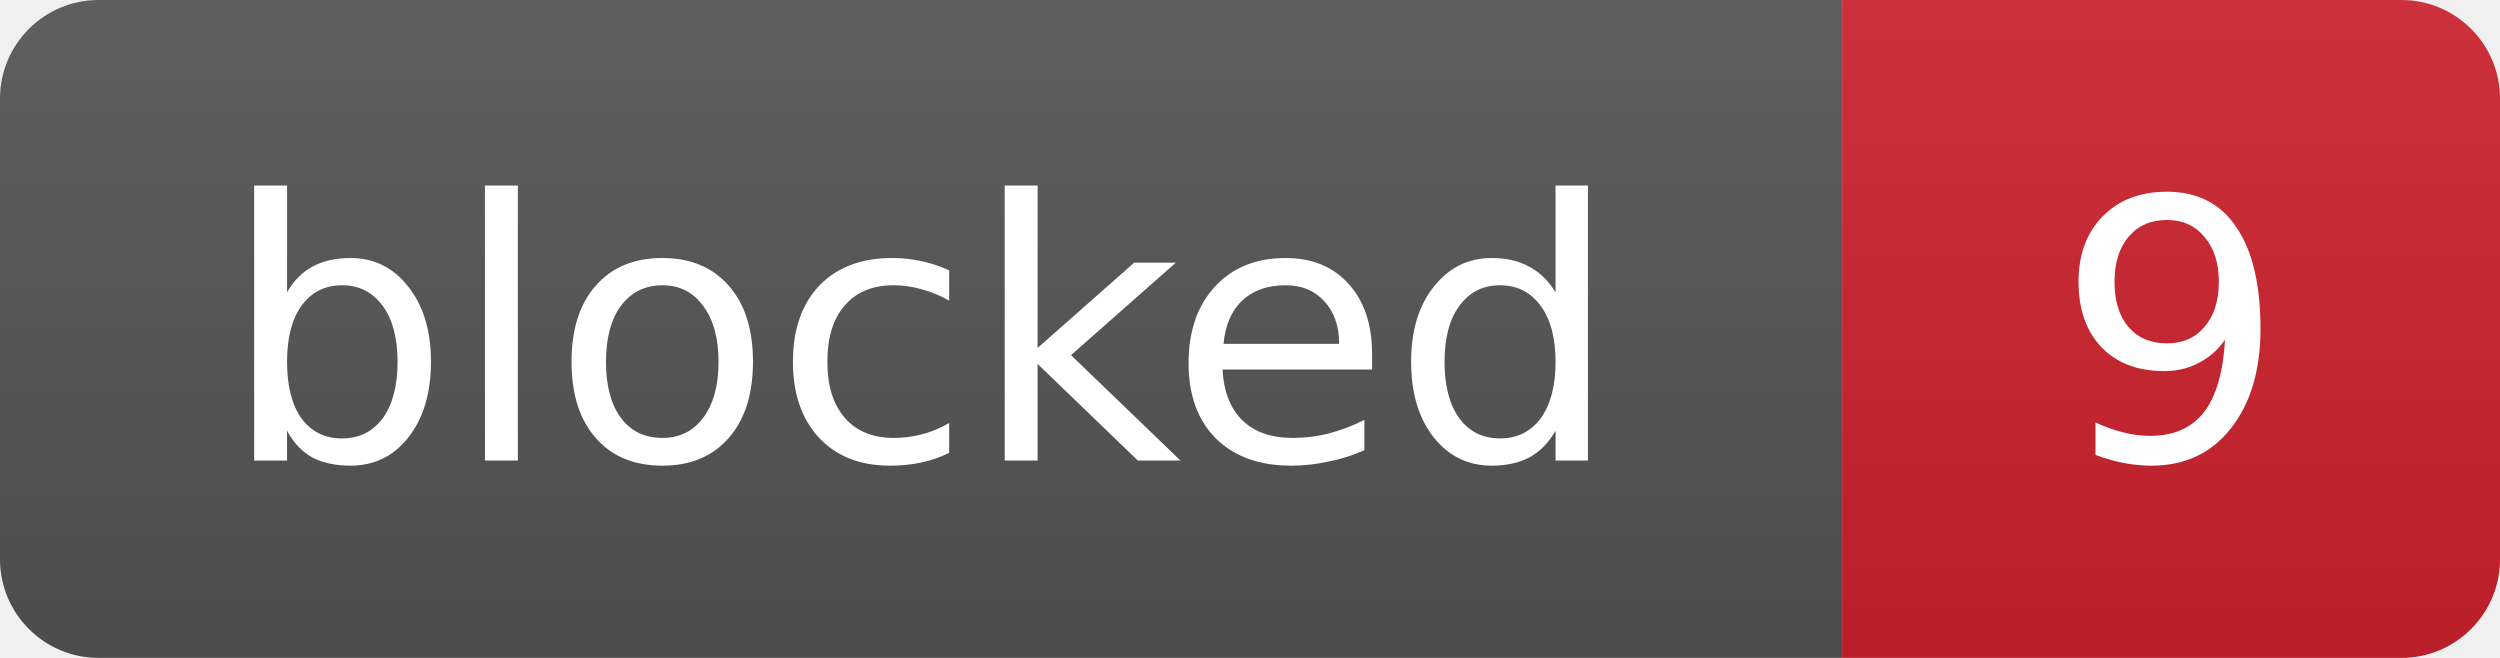
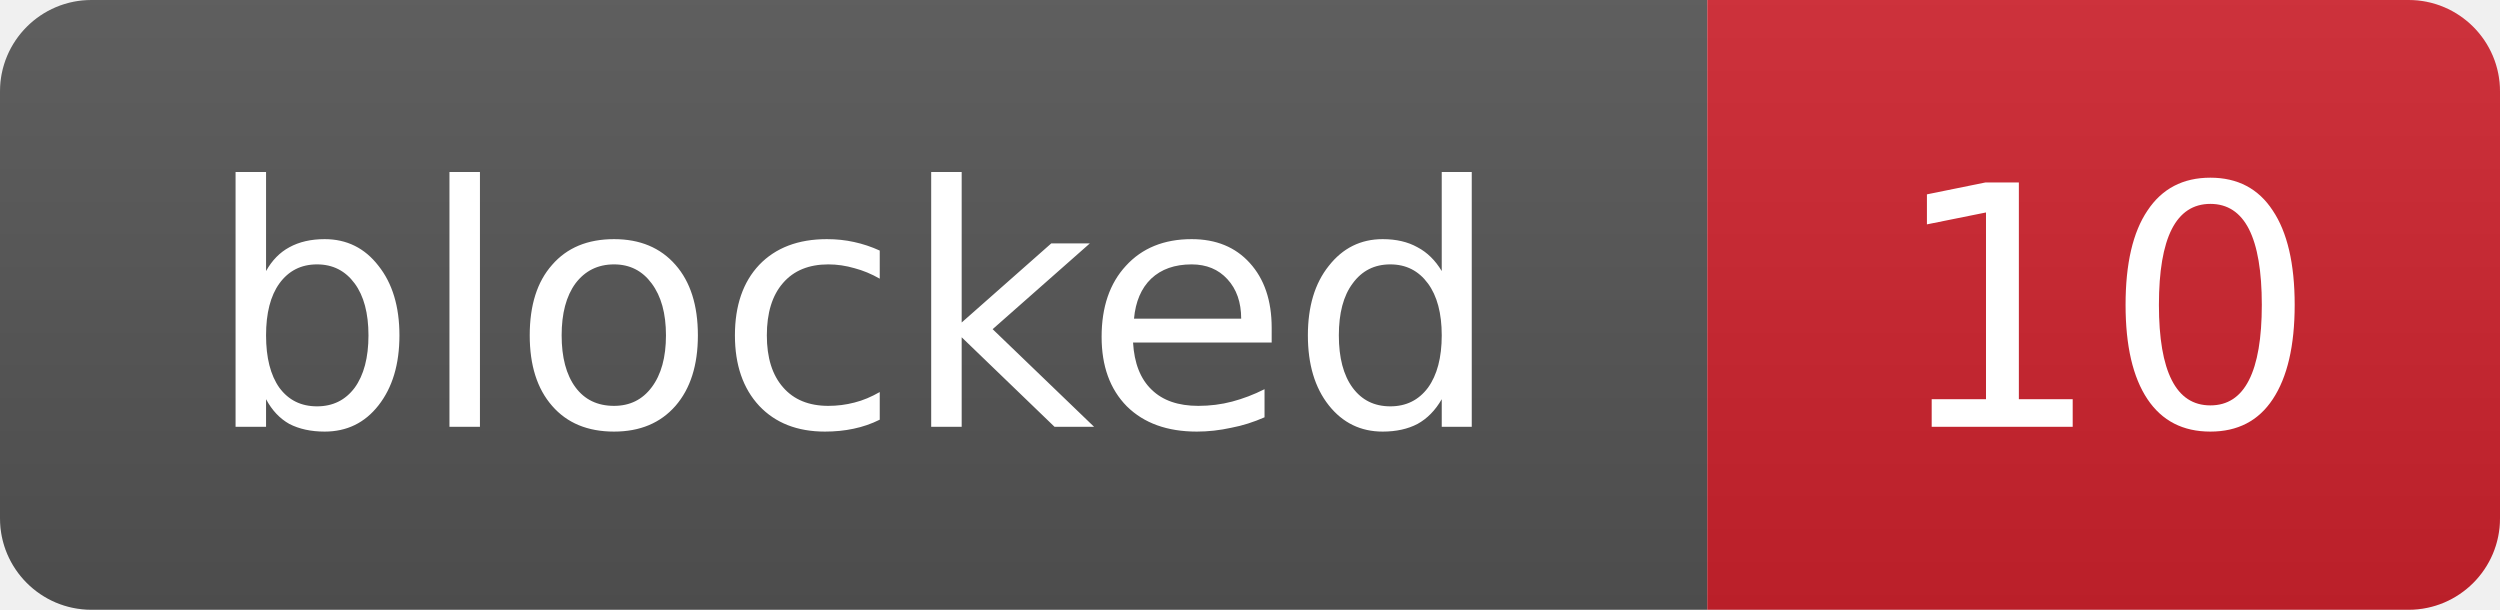
- <svg xmlns="http://www.w3.org/2000/svg" width="76" height="20" role="img" aria-label="blocked: 9">
+ <svg xmlns="http://www.w3.org/2000/svg" width="82" height="20" role="img" aria-label="blocked: 10">
  <linearGradient id="s" x2="0" y2="100%">
    <stop offset="0" stop-color="#bbb" stop-opacity=".1" />
    <stop offset="1" stop-opacity=".1" />
  </linearGradient>
  <clipPath id="r">
-     <rect width="76" height="20" rx="3" fill="#fff" />
+     <rect width="82" height="20" rx="3" fill="#fff" />
  </clipPath>
  <g clip-path="url(#r)">
    <rect width="56" height="20" fill="#555" />
-     <rect x="56" width="20" height="20" fill="#cf222e" />
-     <rect width="76" height="20" fill="url(#s)" />
+     <rect x="56" width="26" height="20" fill="#cf222e" />
+     <rect width="82" height="20" fill="url(#s)" />
  </g>
  <g fill="#fff" text-anchor="middle" font-family="Verdana,Geneva,DejaVu Sans,sans-serif" font-size="11">
    <text x="28.0" y="14">blocked</text>
-     <text x="66.0" y="14">9</text>
+     <text x="69.0" y="14">10</text>
  </g>
</svg>
